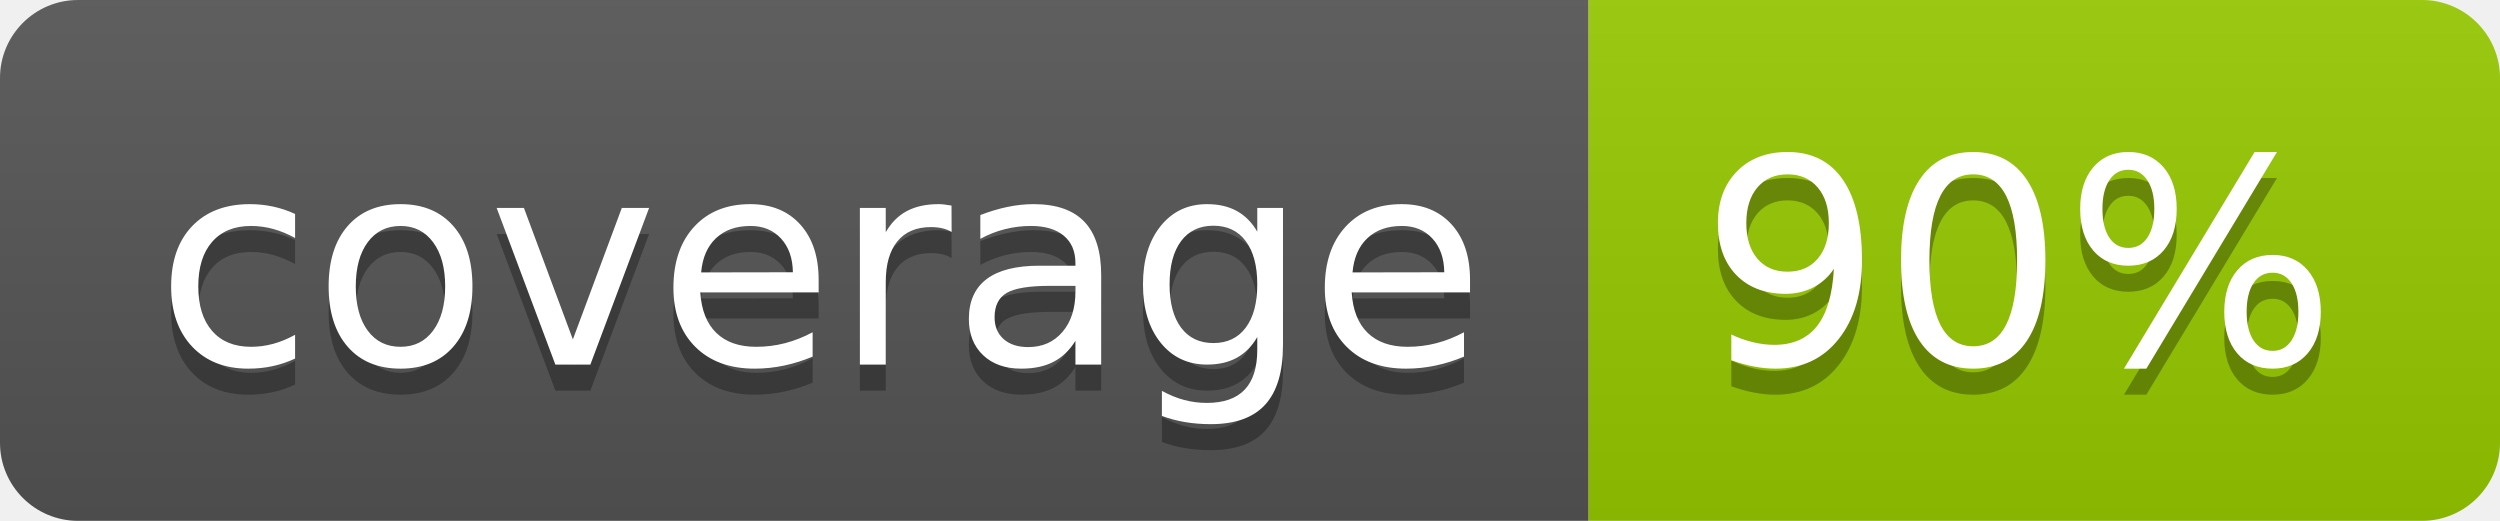
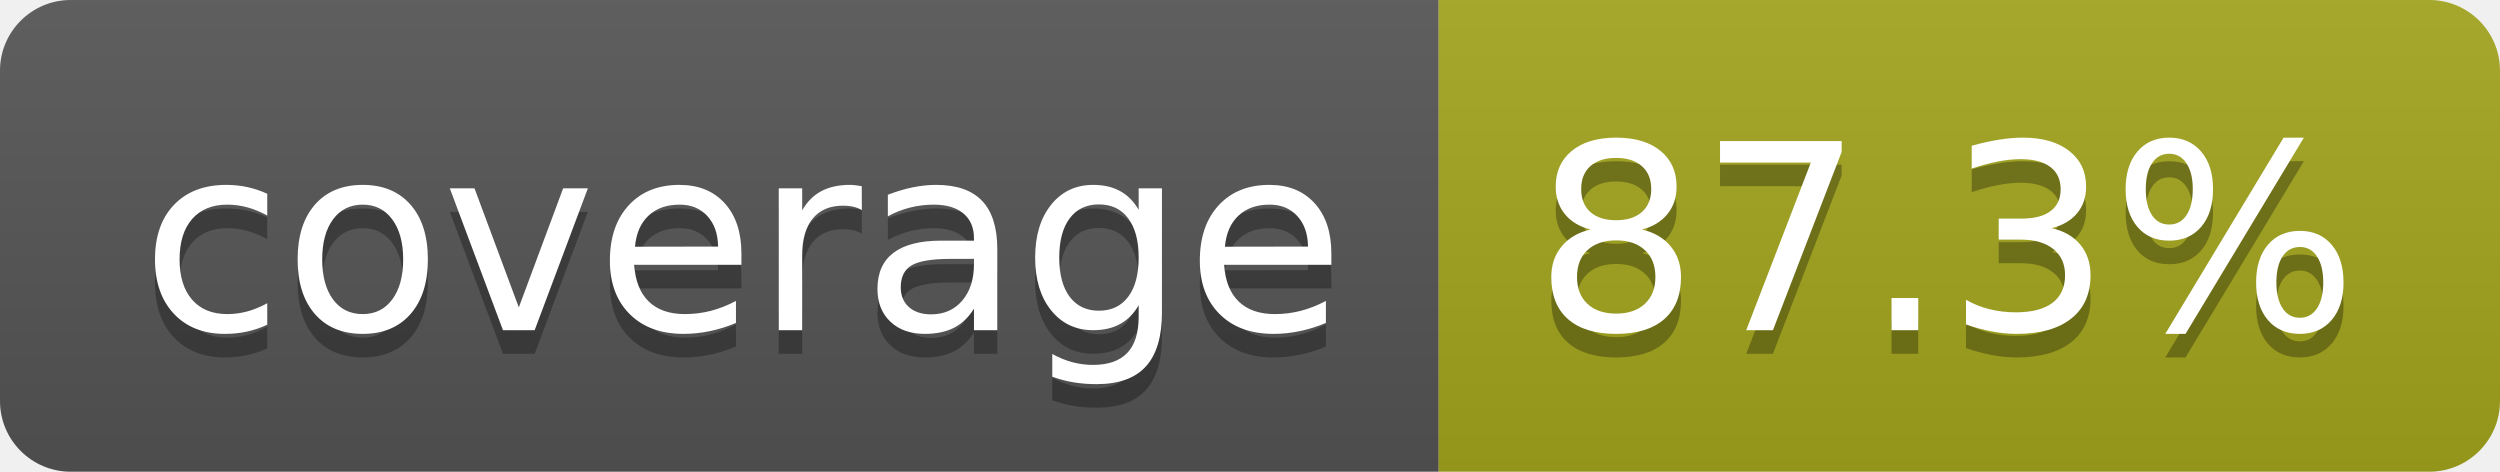
- <svg xmlns="http://www.w3.org/2000/svg" width="96" height="20" role="img" aria-label="coverage: 90%">
+ <svg xmlns="http://www.w3.org/2000/svg" width="106" height="20" role="img" aria-label="coverage: 87.3%">
  <linearGradient id="s" x2="0" y2="100%">
    <stop offset="0" stop-color="#bbb" stop-opacity=".1" />
    <stop offset="1" stop-opacity=".1" />
  </linearGradient>
  <clipPath id="r">
-     <rect width="96" height="20" rx="3" fill="#fff" />
+     <rect width="106" height="20" rx="3" fill="#fff" />
  </clipPath>
  <g clip-path="url(#r)">
    <rect width="61" height="20" fill="#555" />
-     <rect x="61" width="35" height="20" fill="#97ca00" />
-     <rect width="96" height="20" fill="url(#s)" />
+     <rect x="61" width="45" height="20" fill="#a4a61d" />
+     <rect width="106" height="20" fill="url(#s)" />
  </g>
  <g fill="#fff" text-anchor="middle" font-family="Verdana,Geneva,DejaVu Sans,sans-serif" text-rendering="geometricPrecision" font-size="110">
    <text aria-hidden="true" x="315" y="150" fill="#010101" fill-opacity=".3" transform="scale(.1)" textLength="510">coverage</text>
    <text x="315" y="140" transform="scale(.1)" fill="#fff" textLength="510">coverage</text>
-     <text aria-hidden="true" x="775" y="150" fill="#010101" fill-opacity=".3" transform="scale(.1)" textLength="245">90%</text>
-     <text x="775" y="140" transform="scale(.1)" fill="#fff" textLength="245">90%</text>
+     <text aria-hidden="true" x="825" y="150" fill="#010101" fill-opacity=".3" transform="scale(.1)" textLength="350">87.3%</text>
+     <text x="825" y="140" transform="scale(.1)" fill="#fff" textLength="350">87.3%</text>
  </g>
</svg>
